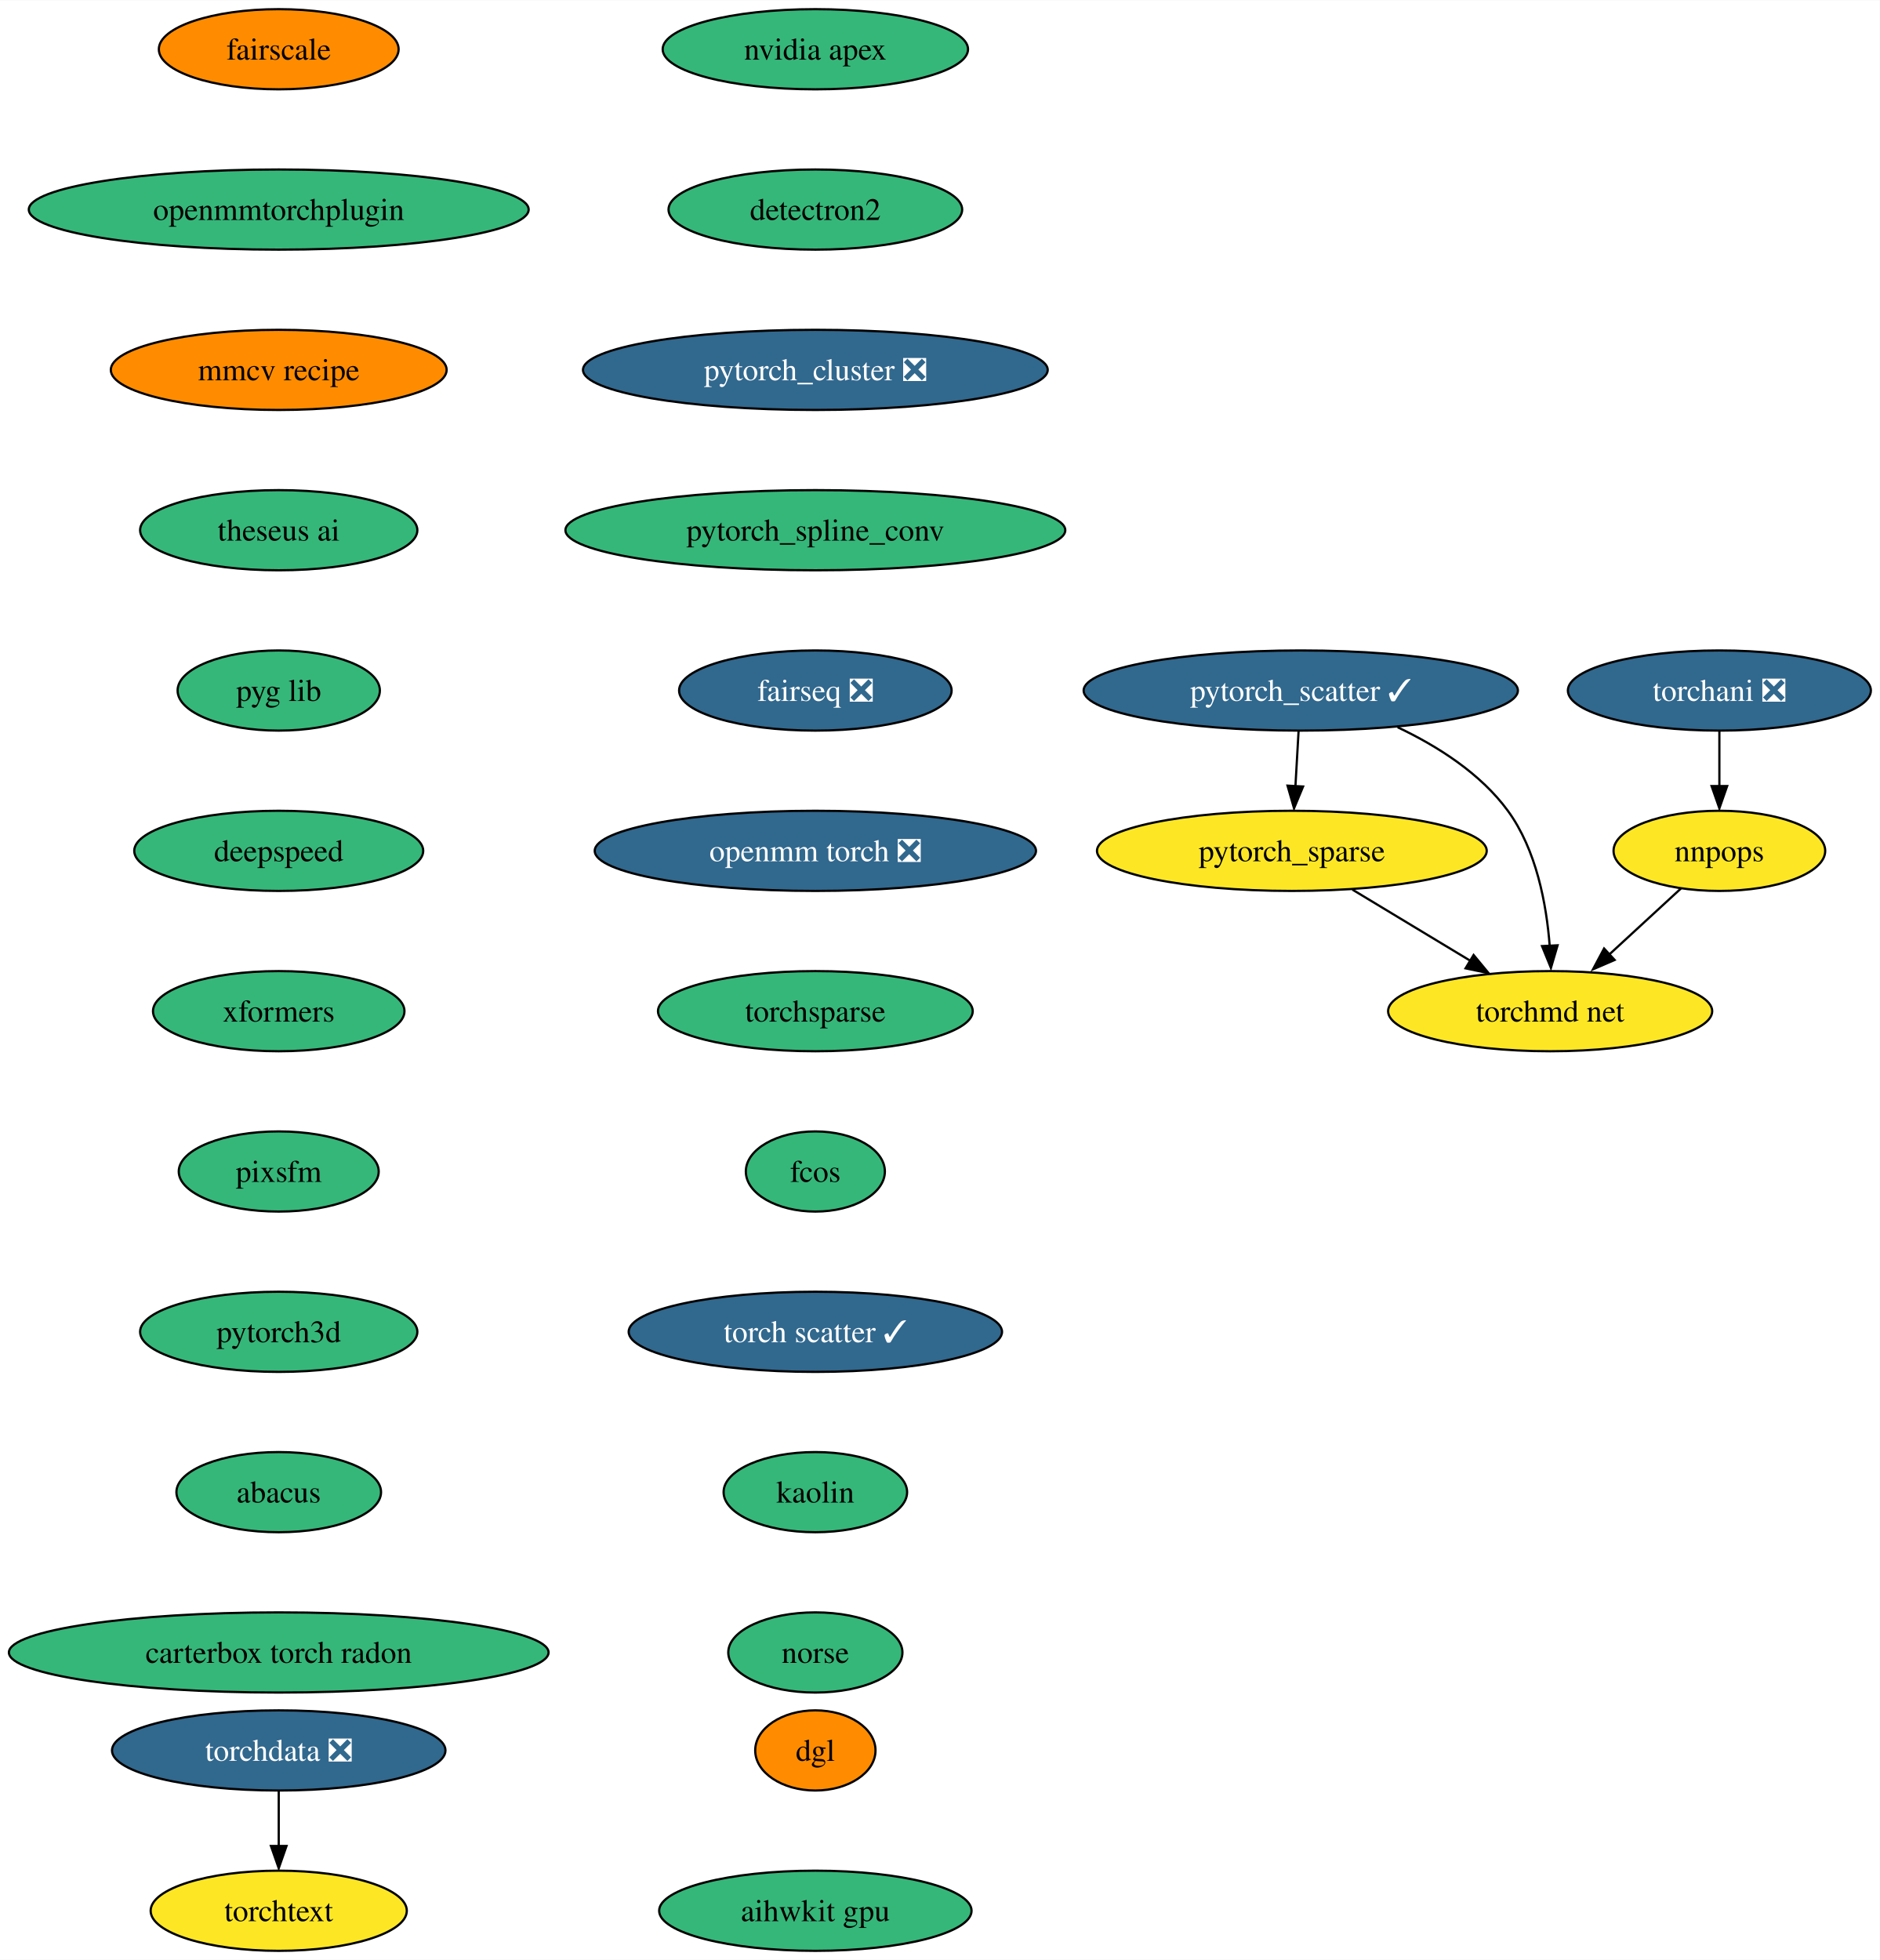
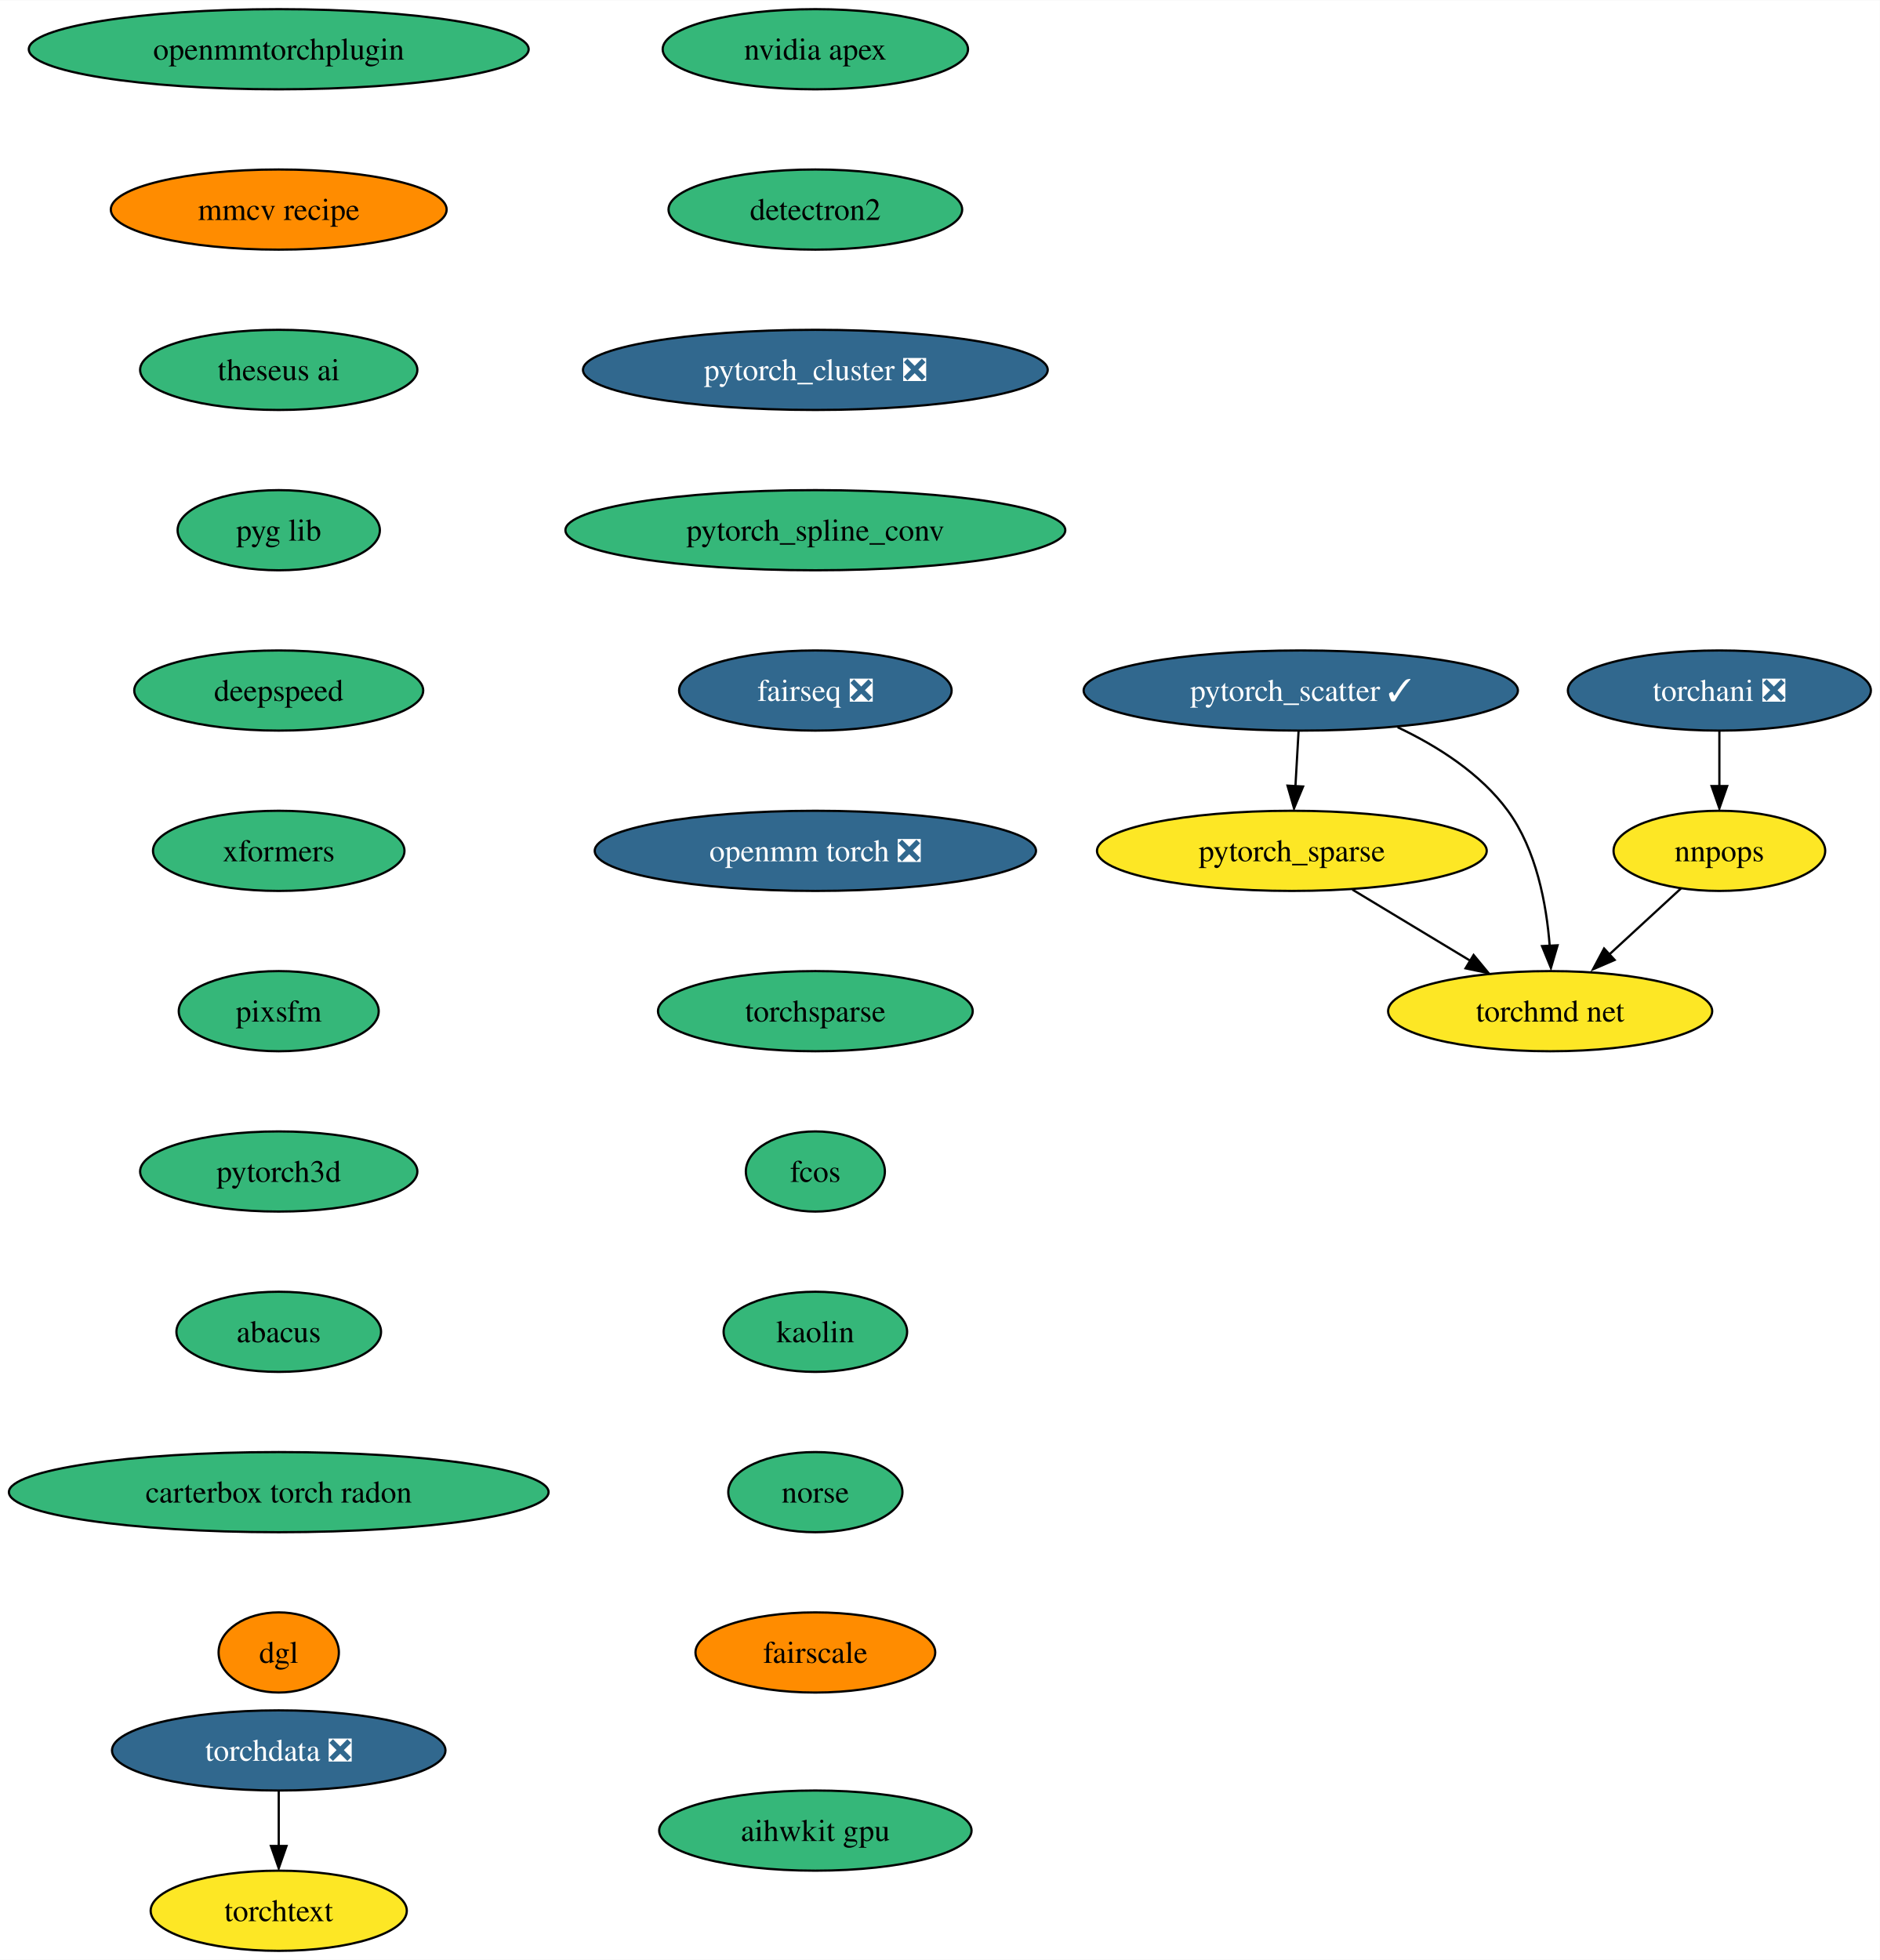
<svg xmlns="http://www.w3.org/2000/svg" xmlns:xlink="http://www.w3.org/1999/xlink" width="844pt" height="880pt" viewBox="0.00 0.00 844.22 880.00">
  <g id="graph0" class="graph" transform="scale(1 1) rotate(0) translate(4 876)">
    <polygon fill="white" stroke="none" points="-4,4 -4,-876 840.22,-876 840.22,4 -4,4" />
    <g id="node1" class="node">
      <g id="a_node1">
        <a xlink:href="https://github.com/conda-forge/nvidia-apex-feedstock" xlink:title="nvidia apex">
          <ellipse fill="#35b779" stroke="black" cx="362.18" cy="-854" rx="68.57" ry="18" />
          <text text-anchor="middle" x="362.18" y="-849.33" font-family="Times,serif" font-size="14.00">nvidia apex</text>
        </a>
      </g>
    </g>
    <g id="node2" class="node">
      <g id="a_node2">
        <a xlink:href="https://github.com/conda-forge/detectron2-feedstock" xlink:title="detectron2">
          <ellipse fill="#35b779" stroke="black" cx="362.18" cy="-782" rx="65.94" ry="18" />
          <text text-anchor="middle" x="362.18" y="-777.33" font-family="Times,serif" font-size="14.00">detectron2</text>
        </a>
      </g>
    </g>
    <g id="node3" class="node">
      <g id="a_node3">
        <a xlink:href="https://github.com/conda-forge/pytorch_cluster-feedstock/pull/46" xlink:title="pytorch_cluster ❎">
          <ellipse fill="#31688e" stroke="black" cx="362.18" cy="-710" rx="104.35" ry="18" />
          <text text-anchor="middle" x="362.18" y="-705.33" font-family="Times,serif" font-size="14.00" fill="white">pytorch_cluster ❎</text>
        </a>
      </g>
    </g>
    <g id="node4" class="node">
      <g id="a_node4">
        <a xlink:href="https://github.com/conda-forge/pytorch_spline_conv-feedstock" xlink:title="pytorch_spline_conv">
          <ellipse fill="#35b779" stroke="black" cx="362.18" cy="-638" rx="112.24" ry="18" />
          <text text-anchor="middle" x="362.18" y="-633.33" font-family="Times,serif" font-size="14.00">pytorch_spline_conv</text>
        </a>
      </g>
    </g>
    <g id="node8" class="node">
      <g id="a_node8">
        <a xlink:href="https://github.com/conda-forge/fairseq-feedstock/pull/34" xlink:title="fairseq ❎">
          <ellipse fill="#31688e" stroke="black" cx="362.18" cy="-566" rx="61.2" ry="18" />
          <text text-anchor="middle" x="362.18" y="-561.33" font-family="Times,serif" font-size="14.00" fill="white">fairseq ❎</text>
        </a>
      </g>
    </g>
    <g id="node5" class="node">
      <g id="a_node5">
        <a xlink:href="https://github.com/conda-forge/pytorch_scatter-feedstock/pull/57" xlink:title="pytorch_scatter ✓">
          <ellipse fill="#31688e" stroke="black" cx="580.18" cy="-566" rx="97.51" ry="18" />
          <text text-anchor="middle" x="580.18" y="-561.33" font-family="Times,serif" font-size="14.00" fill="white">pytorch_scatter ✓</text>
        </a>
      </g>
    </g>
    <g id="node6" class="node">
      <g id="a_node6">
        <a xlink:href="https://github.com/conda-forge/pytorch_sparse-feedstock" xlink:title="pytorch_sparse">
          <ellipse fill="#fde725" stroke="black" cx="576.18" cy="-494" rx="87.51" ry="18" />
          <text text-anchor="middle" x="576.18" y="-489.32" font-family="Times,serif" font-size="14.00">pytorch_sparse</text>
        </a>
      </g>
    </g>
    <g id="edge4" class="edge">
      <path fill="none" stroke="black" d="M579.19,-547.7C578.77,-540.24 578.26,-531.32 577.78,-522.97" />
      <polygon fill="black" stroke="black" points="581.22,-522.89 577.16,-513.1 574.23,-523.29 581.22,-522.89" />
    </g>
    <g id="node7" class="node">
      <g id="a_node7">
        <a xlink:href="https://github.com/conda-forge/torchmd-net-feedstock" xlink:title="torchmd net">
          <ellipse fill="#fde725" stroke="black" cx="692.18" cy="-422" rx="72.78" ry="18" />
          <text text-anchor="middle" x="692.18" y="-417.32" font-family="Times,serif" font-size="14.00">torchmd net</text>
        </a>
      </g>
    </g>
    <g id="edge5" class="edge">
      <path fill="none" stroke="black" d="M623.69,-549.5C641.56,-541.04 660.89,-528.8 673.18,-512 686,-494.47 690.53,-470.1 691.98,-451.3" />
      <polygon fill="black" stroke="black" points="695.52,-451.58 692.53,-441.42 688.53,-451.23 695.52,-451.58" />
    </g>
    <g id="edge6" class="edge">
      <path fill="none" stroke="black" d="M603.38,-476.59C619.2,-467.04 639.33,-454.9 656.42,-444.58" />
      <polygon fill="black" stroke="black" points="657.8,-447.23 664.55,-439.07 654.18,-441.24 657.8,-447.23" />
    </g>
    <g id="node9" class="node">
      <g id="a_node9">
        <a xlink:href="https://github.com/conda-forge/openmm-torch-feedstock/pull/44" xlink:title="openmm torch ❎">
          <ellipse fill="#31688e" stroke="black" cx="362.18" cy="-494" rx="99.08" ry="18" />
          <text text-anchor="middle" x="362.18" y="-489.32" font-family="Times,serif" font-size="14.00" fill="white">openmm torch ❎</text>
        </a>
      </g>
    </g>
    <g id="node12" class="node">
      <g id="a_node12">
        <a xlink:href="https://github.com/conda-forge/torchsparse-feedstock" xlink:title="torchsparse">
          <ellipse fill="#35b779" stroke="black" cx="362.18" cy="-422" rx="70.68" ry="18" />
          <text text-anchor="middle" x="362.18" y="-417.32" font-family="Times,serif" font-size="14.00">torchsparse</text>
        </a>
      </g>
    </g>
    <g id="node10" class="node">
      <g id="a_node10">
        <a xlink:href="https://github.com/conda-forge/torchani-feedstock/pull/22" xlink:title="torchani ❎">
          <ellipse fill="#31688e" stroke="black" cx="768.18" cy="-566" rx="68.04" ry="18" />
          <text text-anchor="middle" x="768.18" y="-561.33" font-family="Times,serif" font-size="14.00" fill="white">torchani ❎</text>
        </a>
      </g>
    </g>
    <g id="node11" class="node">
      <g id="a_node11">
        <a xlink:href="https://github.com/conda-forge/nnpops-feedstock" xlink:title="nnpops">
          <ellipse fill="#fde725" stroke="black" cx="768.18" cy="-494" rx="47.53" ry="18" />
          <text text-anchor="middle" x="768.18" y="-489.32" font-family="Times,serif" font-size="14.00">nnpops</text>
        </a>
      </g>
    </g>
    <g id="edge9" class="edge">
      <path fill="none" stroke="black" d="M768.18,-547.7C768.18,-540.24 768.18,-531.32 768.18,-522.97" />
      <polygon fill="black" stroke="black" points="771.68,-523.1 768.18,-513.1 764.68,-523.1 771.68,-523.1" />
    </g>
    <g id="edge10" class="edge">
      <path fill="none" stroke="black" d="M750.94,-477.12C741.3,-468.24 729.1,-457.01 718.32,-447.08" />
      <polygon fill="black" stroke="black" points="721.14,-445 711.42,-440.8 716.4,-450.15 721.14,-445" />
    </g>
    <g id="node13" class="node">
      <g id="a_node13">
        <a xlink:href="https://github.com/conda-forge/fcos-feedstock" xlink:title="fcos">
          <ellipse fill="#35b779" stroke="black" cx="362.18" cy="-350" rx="31.22" ry="18" />
          <text text-anchor="middle" x="362.18" y="-345.32" font-family="Times,serif" font-size="14.00">fcos</text>
        </a>
      </g>
    </g>
    <g id="node14" class="node">
      <g id="a_node14">
-         <a xlink:href="https://github.com/conda-forge/torch-scatter-feedstock/pull/21" xlink:title="torch scatter ✓">
-           <ellipse fill="#31688e" stroke="black" cx="362.18" cy="-278" rx="83.83" ry="18" />
-           <text text-anchor="middle" x="362.18" y="-273.32" font-family="Times,serif" font-size="14.00" fill="white">torch scatter ✓</text>
+         <a xlink:href="https://github.com/conda-forge/kaolin-feedstock" xlink:title="kaolin">
+           <ellipse fill="#35b779" stroke="black" cx="362.18" cy="-278" rx="41.21" ry="18" />
+           <text text-anchor="middle" x="362.18" y="-273.32" font-family="Times,serif" font-size="14.00">kaolin</text>
        </a>
      </g>
    </g>
    <g id="node15" class="node">
      <g id="a_node15">
-         <a xlink:href="https://github.com/conda-forge/kaolin-feedstock" xlink:title="kaolin">
-           <ellipse fill="#35b779" stroke="black" cx="362.18" cy="-206" rx="41.21" ry="18" />
-           <text text-anchor="middle" x="362.18" y="-201.33" font-family="Times,serif" font-size="14.00">kaolin</text>
+         <a xlink:href="https://github.com/conda-forge/norse-feedstock" xlink:title="norse">
+           <ellipse fill="#35b779" stroke="black" cx="362.18" cy="-206" rx="39.11" ry="18" />
+           <text text-anchor="middle" x="362.18" y="-201.33" font-family="Times,serif" font-size="14.00">norse</text>
        </a>
      </g>
    </g>
    <g id="node16" class="node">
      <g id="a_node16">
-         <a xlink:href="https://github.com/conda-forge/norse-feedstock" xlink:title="norse">
-           <ellipse fill="#35b779" stroke="black" cx="362.18" cy="-134" rx="39.11" ry="18" />
-           <text text-anchor="middle" x="362.18" y="-129.32" font-family="Times,serif" font-size="14.00">norse</text>
+         <a xlink:href="https://github.com/conda-forge/fairscale-feedstock" xlink:title="fairscale">
+           <ellipse fill="#ff8c00" stroke="black" cx="362.18" cy="-134" rx="53.84" ry="18" />
+           <text text-anchor="middle" x="362.18" y="-129.32" font-family="Times,serif" font-size="14.00">fairscale</text>
        </a>
      </g>
    </g>
    <g id="node17" class="node">
      <g id="a_node17">
-         <a xlink:href="https://github.com/conda-forge/fairscale-feedstock" xlink:title="fairscale">
-           <ellipse fill="#ff8c00" stroke="black" cx="121.18" cy="-854" rx="53.84" ry="18" />
-           <text text-anchor="middle" x="121.18" y="-849.33" font-family="Times,serif" font-size="14.00">fairscale</text>
-         </a>
-       </g>
-     </g>
-     <g id="node18" class="node">
-       <g id="a_node18">
-         <a xlink:href="https://github.com/conda-forge/openmmtorchplugin-feedstock" xlink:title="openmmtorchplugin">
-           <ellipse fill="#35b779" stroke="black" cx="121.18" cy="-782" rx="112.24" ry="18" />
-           <text text-anchor="middle" x="121.18" y="-777.33" font-family="Times,serif" font-size="14.00">openmmtorchplugin</text>
-         </a>
-       </g>
-     </g>
-     <g id="node21" class="node">
-       <g id="a_node21">
-         <a xlink:href="https://github.com/conda-forge/mmcv-recipe-feedstock" xlink:title="mmcv recipe">
-           <ellipse fill="#ff8c00" stroke="black" cx="121.18" cy="-710" rx="75.41" ry="18" />
-           <text text-anchor="middle" x="121.18" y="-705.33" font-family="Times,serif" font-size="14.00">mmcv recipe</text>
-         </a>
-       </g>
-     </g>
-     <g id="node19" class="node">
-       <g id="a_node19">
        <a xlink:href="https://github.com/conda-forge/torchdata-feedstock/pull/18" xlink:title="torchdata ❎">
          <ellipse fill="#31688e" stroke="black" cx="121.18" cy="-90" rx="74.88" ry="18" />
          <text text-anchor="middle" x="121.18" y="-85.33" font-family="Times,serif" font-size="14.00" fill="white">torchdata ❎</text>
        </a>
      </g>
    </g>
-     <g id="node20" class="node">
-       <g id="a_node20">
+     <g id="node18" class="node">
+       <g id="a_node18">
        <a xlink:href="https://github.com/conda-forge/torchtext-feedstock" xlink:title="torchtext">
          <ellipse fill="#fde725" stroke="black" cx="121.18" cy="-18" rx="57.52" ry="18" />
          <text text-anchor="middle" x="121.18" y="-13.32" font-family="Times,serif" font-size="14.00">torchtext</text>
        </a>
      </g>
    </g>
-     <g id="edge17" class="edge">
+     <g id="edge16" class="edge">
      <path fill="none" stroke="black" d="M121.18,-71.7C121.18,-64.24 121.18,-55.32 121.18,-46.97" />
      <polygon fill="black" stroke="black" points="124.68,-47.1 121.18,-37.1 117.68,-47.1 124.68,-47.1" />
    </g>
+     <g id="node19" class="node">
+       <g id="a_node19">
+         <a xlink:href="https://github.com/conda-forge/openmmtorchplugin-feedstock" xlink:title="openmmtorchplugin">
+           <ellipse fill="#35b779" stroke="black" cx="121.18" cy="-854" rx="112.24" ry="18" />
+           <text text-anchor="middle" x="121.18" y="-849.33" font-family="Times,serif" font-size="14.00">openmmtorchplugin</text>
+         </a>
+       </g>
+     </g>
+     <g id="node20" class="node">
+       <g id="a_node20">
+         <a xlink:href="https://github.com/conda-forge/mmcv-recipe-feedstock" xlink:title="mmcv recipe">
+           <ellipse fill="#ff8c00" stroke="black" cx="121.18" cy="-782" rx="75.41" ry="18" />
+           <text text-anchor="middle" x="121.18" y="-777.33" font-family="Times,serif" font-size="14.00">mmcv recipe</text>
+         </a>
+       </g>
+     </g>
+     <g id="node21" class="node">
+       <g id="a_node21">
+         <a xlink:href="https://github.com/conda-forge/theseus-ai-feedstock" xlink:title="theseus ai">
+           <ellipse fill="#35b779" stroke="black" cx="121.18" cy="-710" rx="62.26" ry="18" />
+           <text text-anchor="middle" x="121.18" y="-705.33" font-family="Times,serif" font-size="14.00">theseus ai</text>
+         </a>
+       </g>
+     </g>
    <g id="node22" class="node">
      <g id="a_node22">
-         <a xlink:href="https://github.com/conda-forge/theseus-ai-feedstock" xlink:title="theseus ai">
-           <ellipse fill="#35b779" stroke="black" cx="121.18" cy="-638" rx="62.26" ry="18" />
-           <text text-anchor="middle" x="121.18" y="-633.33" font-family="Times,serif" font-size="14.00">theseus ai</text>
+         <a xlink:href="https://github.com/conda-forge/pyg-lib-feedstock" xlink:title="pyg lib">
+           <ellipse fill="#35b779" stroke="black" cx="121.18" cy="-638" rx="45.42" ry="18" />
+           <text text-anchor="middle" x="121.18" y="-633.33" font-family="Times,serif" font-size="14.00">pyg lib</text>
        </a>
      </g>
    </g>
    <g id="node23" class="node">
      <g id="a_node23">
-         <a xlink:href="https://github.com/conda-forge/pyg-lib-feedstock" xlink:title="pyg lib">
-           <ellipse fill="#35b779" stroke="black" cx="121.18" cy="-566" rx="45.42" ry="18" />
-           <text text-anchor="middle" x="121.18" y="-561.33" font-family="Times,serif" font-size="14.00">pyg lib</text>
+         <a xlink:href="https://github.com/conda-forge/deepspeed-feedstock" xlink:title="deepspeed">
+           <ellipse fill="#35b779" stroke="black" cx="121.18" cy="-566" rx="64.89" ry="18" />
+           <text text-anchor="middle" x="121.18" y="-561.33" font-family="Times,serif" font-size="14.00">deepspeed</text>
        </a>
      </g>
    </g>
    <g id="node24" class="node">
      <g id="a_node24">
-         <a xlink:href="https://github.com/conda-forge/deepspeed-feedstock" xlink:title="deepspeed">
-           <ellipse fill="#35b779" stroke="black" cx="121.18" cy="-494" rx="64.89" ry="18" />
-           <text text-anchor="middle" x="121.18" y="-489.32" font-family="Times,serif" font-size="14.00">deepspeed</text>
+         <a xlink:href="https://github.com/conda-forge/xformers-feedstock" xlink:title="xformers">
+           <ellipse fill="#35b779" stroke="black" cx="121.18" cy="-494" rx="56.47" ry="18" />
+           <text text-anchor="middle" x="121.18" y="-489.32" font-family="Times,serif" font-size="14.00">xformers</text>
        </a>
      </g>
    </g>
    <g id="node25" class="node">
      <g id="a_node25">
-         <a xlink:href="https://github.com/conda-forge/xformers-feedstock" xlink:title="xformers">
-           <ellipse fill="#35b779" stroke="black" cx="121.18" cy="-422" rx="56.47" ry="18" />
-           <text text-anchor="middle" x="121.18" y="-417.32" font-family="Times,serif" font-size="14.00">xformers</text>
+         <a xlink:href="https://github.com/conda-forge/pixsfm-feedstock" xlink:title="pixsfm">
+           <ellipse fill="#35b779" stroke="black" cx="121.18" cy="-422" rx="44.9" ry="18" />
+           <text text-anchor="middle" x="121.18" y="-417.32" font-family="Times,serif" font-size="14.00">pixsfm</text>
        </a>
      </g>
    </g>
    <g id="node26" class="node">
      <g id="a_node26">
-         <a xlink:href="https://github.com/conda-forge/pixsfm-feedstock" xlink:title="pixsfm">
-           <ellipse fill="#35b779" stroke="black" cx="121.18" cy="-350" rx="44.9" ry="18" />
-           <text text-anchor="middle" x="121.18" y="-345.32" font-family="Times,serif" font-size="14.00">pixsfm</text>
+         <a xlink:href="https://github.com/conda-forge/pytorch3d-feedstock" xlink:title="pytorch3d">
+           <ellipse fill="#35b779" stroke="black" cx="121.18" cy="-350" rx="62.26" ry="18" />
+           <text text-anchor="middle" x="121.18" y="-345.32" font-family="Times,serif" font-size="14.00">pytorch3d</text>
        </a>
      </g>
    </g>
    <g id="node27" class="node">
      <g id="a_node27">
-         <a xlink:href="https://github.com/conda-forge/pytorch3d-feedstock" xlink:title="pytorch3d">
-           <ellipse fill="#35b779" stroke="black" cx="121.18" cy="-278" rx="62.26" ry="18" />
-           <text text-anchor="middle" x="121.18" y="-273.32" font-family="Times,serif" font-size="14.00">pytorch3d</text>
+         <a xlink:href="https://github.com/conda-forge/abacus-feedstock" xlink:title="abacus">
+           <ellipse fill="#35b779" stroke="black" cx="121.18" cy="-278" rx="45.95" ry="18" />
+           <text text-anchor="middle" x="121.18" y="-273.32" font-family="Times,serif" font-size="14.00">abacus</text>
        </a>
      </g>
    </g>
    <g id="node28" class="node">
      <g id="a_node28">
-         <a xlink:href="https://github.com/conda-forge/abacus-feedstock" xlink:title="abacus">
-           <ellipse fill="#35b779" stroke="black" cx="121.18" cy="-206" rx="45.95" ry="18" />
-           <text text-anchor="middle" x="121.18" y="-201.33" font-family="Times,serif" font-size="14.00">abacus</text>
+         <a xlink:href="https://github.com/conda-forge/carterbox-torch-radon-feedstock" xlink:title="carterbox torch radon">
+           <ellipse fill="#35b779" stroke="black" cx="121.18" cy="-206" rx="121.18" ry="18" />
+           <text text-anchor="middle" x="121.18" y="-201.33" font-family="Times,serif" font-size="14.00">carterbox torch radon</text>
        </a>
      </g>
    </g>
    <g id="node29" class="node">
      <g id="a_node29">
-         <a xlink:href="https://github.com/conda-forge/carterbox-torch-radon-feedstock" xlink:title="carterbox torch radon">
-           <ellipse fill="#35b779" stroke="black" cx="121.18" cy="-134" rx="121.18" ry="18" />
-           <text text-anchor="middle" x="121.18" y="-129.32" font-family="Times,serif" font-size="14.00">carterbox torch radon</text>
+         <a xlink:href="https://github.com/conda-forge/dgl-feedstock" xlink:title="dgl">
+           <ellipse fill="#ff8c00" stroke="black" cx="121.18" cy="-134" rx="27.01" ry="18" />
+           <text text-anchor="middle" x="121.18" y="-129.32" font-family="Times,serif" font-size="14.00">dgl</text>
        </a>
      </g>
    </g>
    <g id="node30" class="node">
      <g id="a_node30">
-         <a xlink:href="https://github.com/conda-forge/dgl-feedstock" xlink:title="dgl">
-           <ellipse fill="#ff8c00" stroke="black" cx="362.18" cy="-90" rx="27.01" ry="18" />
-           <text text-anchor="middle" x="362.18" y="-85.33" font-family="Times,serif" font-size="14.00">dgl</text>
-         </a>
-       </g>
-     </g>
-     <g id="node31" class="node">
-       <g id="a_node31">
        <a xlink:href="https://github.com/conda-forge/aihwkit-gpu-feedstock" xlink:title="aihwkit gpu">
-           <ellipse fill="#35b779" stroke="black" cx="362.18" cy="-18" rx="70.15" ry="18" />
-           <text text-anchor="middle" x="362.18" y="-13.32" font-family="Times,serif" font-size="14.00">aihwkit gpu</text>
+           <ellipse fill="#35b779" stroke="black" cx="362.18" cy="-54" rx="70.15" ry="18" />
+           <text text-anchor="middle" x="362.18" y="-49.33" font-family="Times,serif" font-size="14.00">aihwkit gpu</text>
        </a>
      </g>
    </g>
  </g>
</svg>
